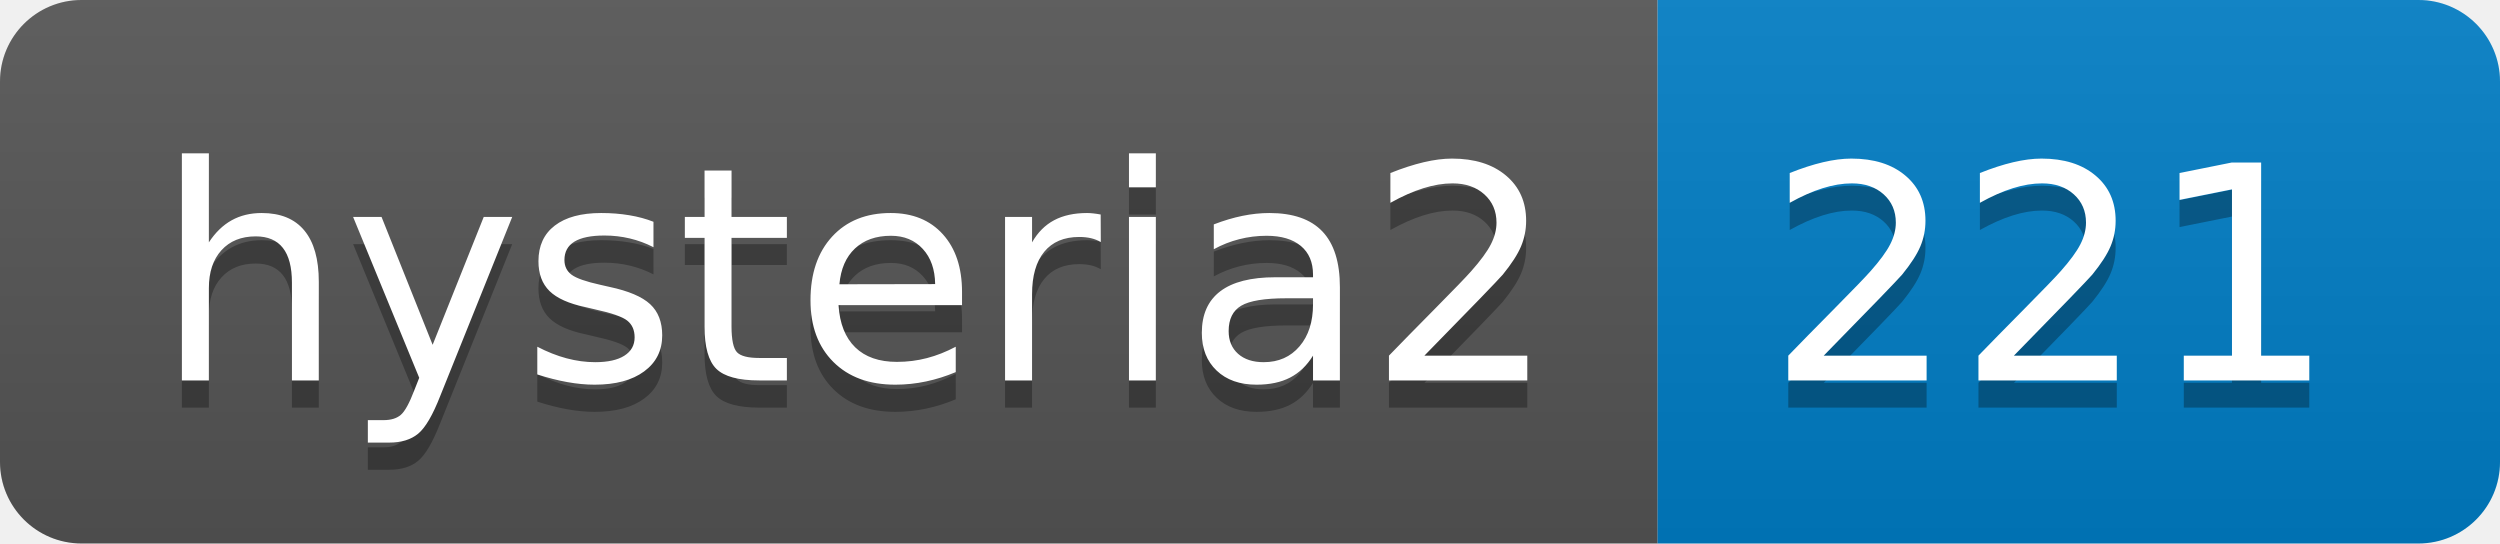
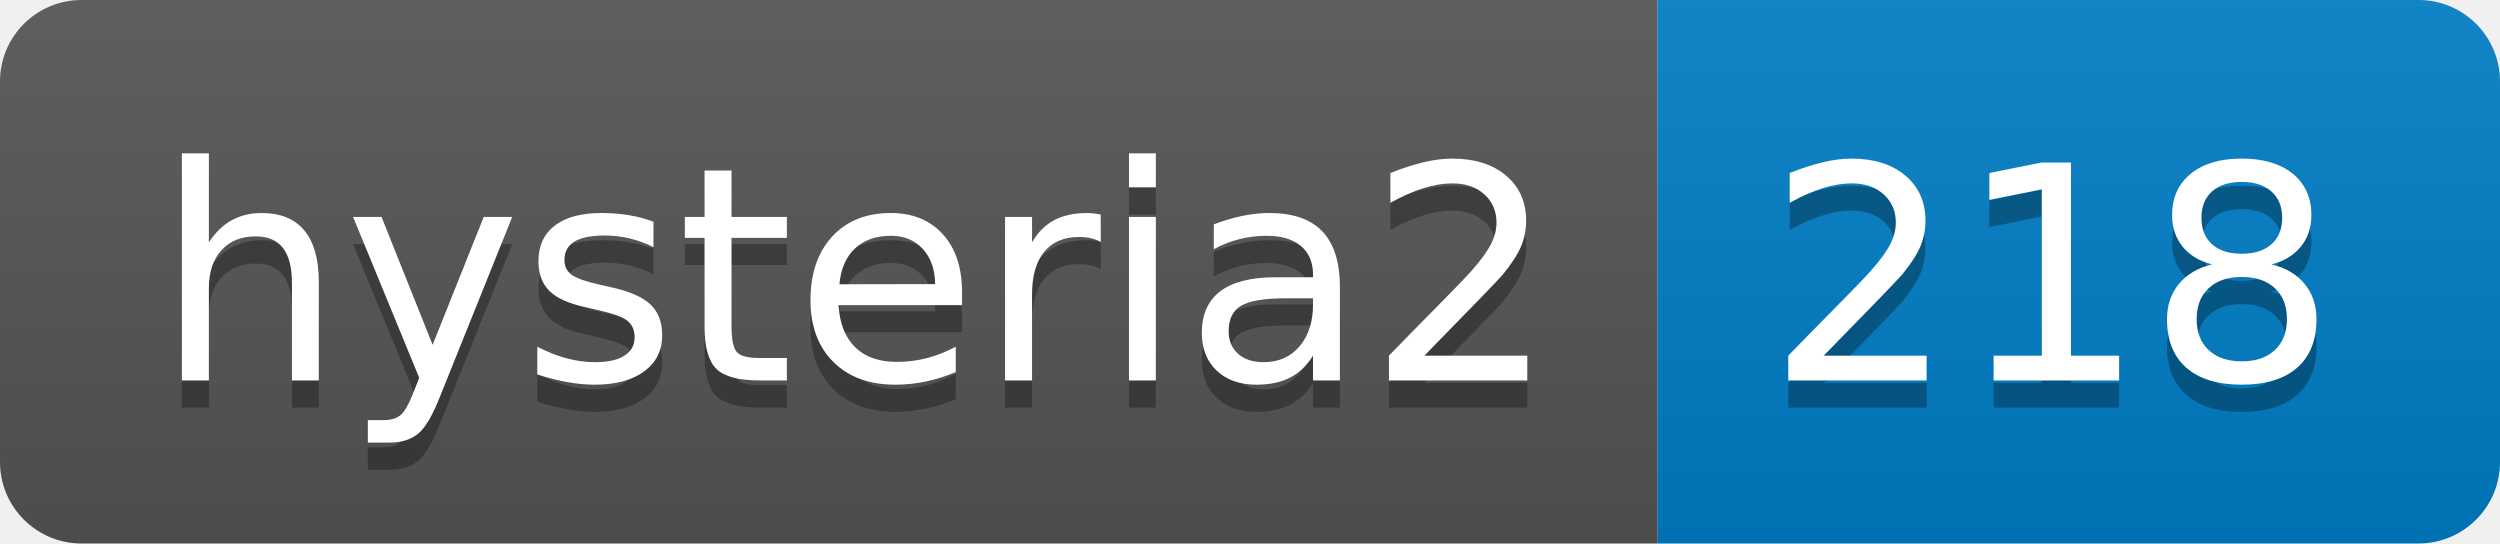
- <svg xmlns="http://www.w3.org/2000/svg" width="92" height="20" role="img" aria-label="hysteria2: 221">
+ <svg xmlns="http://www.w3.org/2000/svg" width="92" height="20" role="img" aria-label="hysteria2: 218">
  <linearGradient id="s" x2="0" y2="100%">
    <stop offset="0" stop-color="#bbb" stop-opacity=".1" />
    <stop offset="1" stop-opacity=".1" />
  </linearGradient>
  <clipPath id="r">
    <rect width="92" height="20" rx="3" fill="#fff" />
  </clipPath>
  <g clip-path="url(#r)">
    <rect width="61" height="20" fill="#555" />
    <rect x="61" width="31" height="20" fill="#007ec6" />
    <rect width="92" height="20" fill="url(#s)" />
  </g>
  <g fill="#fff" text-anchor="middle" font-family="Verdana,Geneva,DejaVu Sans,sans-serif" text-rendering="geometricPrecision" font-size="110">
    <text aria-hidden="true" x="315" y="150" fill="#010101" fill-opacity=".3" transform="scale(.1)" textLength="510">hysteria2</text>
    <text x="315" y="140" transform="scale(.1)" fill="#fff" textLength="510">hysteria2</text>
-     <text aria-hidden="true" x="755" y="150" fill="#010101" fill-opacity=".3" transform="scale(.1)" textLength="210">221</text>
-     <text x="755" y="140" transform="scale(.1)" fill="#fff" textLength="210">221</text>
+     <text aria-hidden="true" x="755" y="150" fill="#010101" fill-opacity=".3" transform="scale(.1)" textLength="210">218</text>
+     <text x="755" y="140" transform="scale(.1)" fill="#fff" textLength="210">218</text>
  </g>
</svg>
